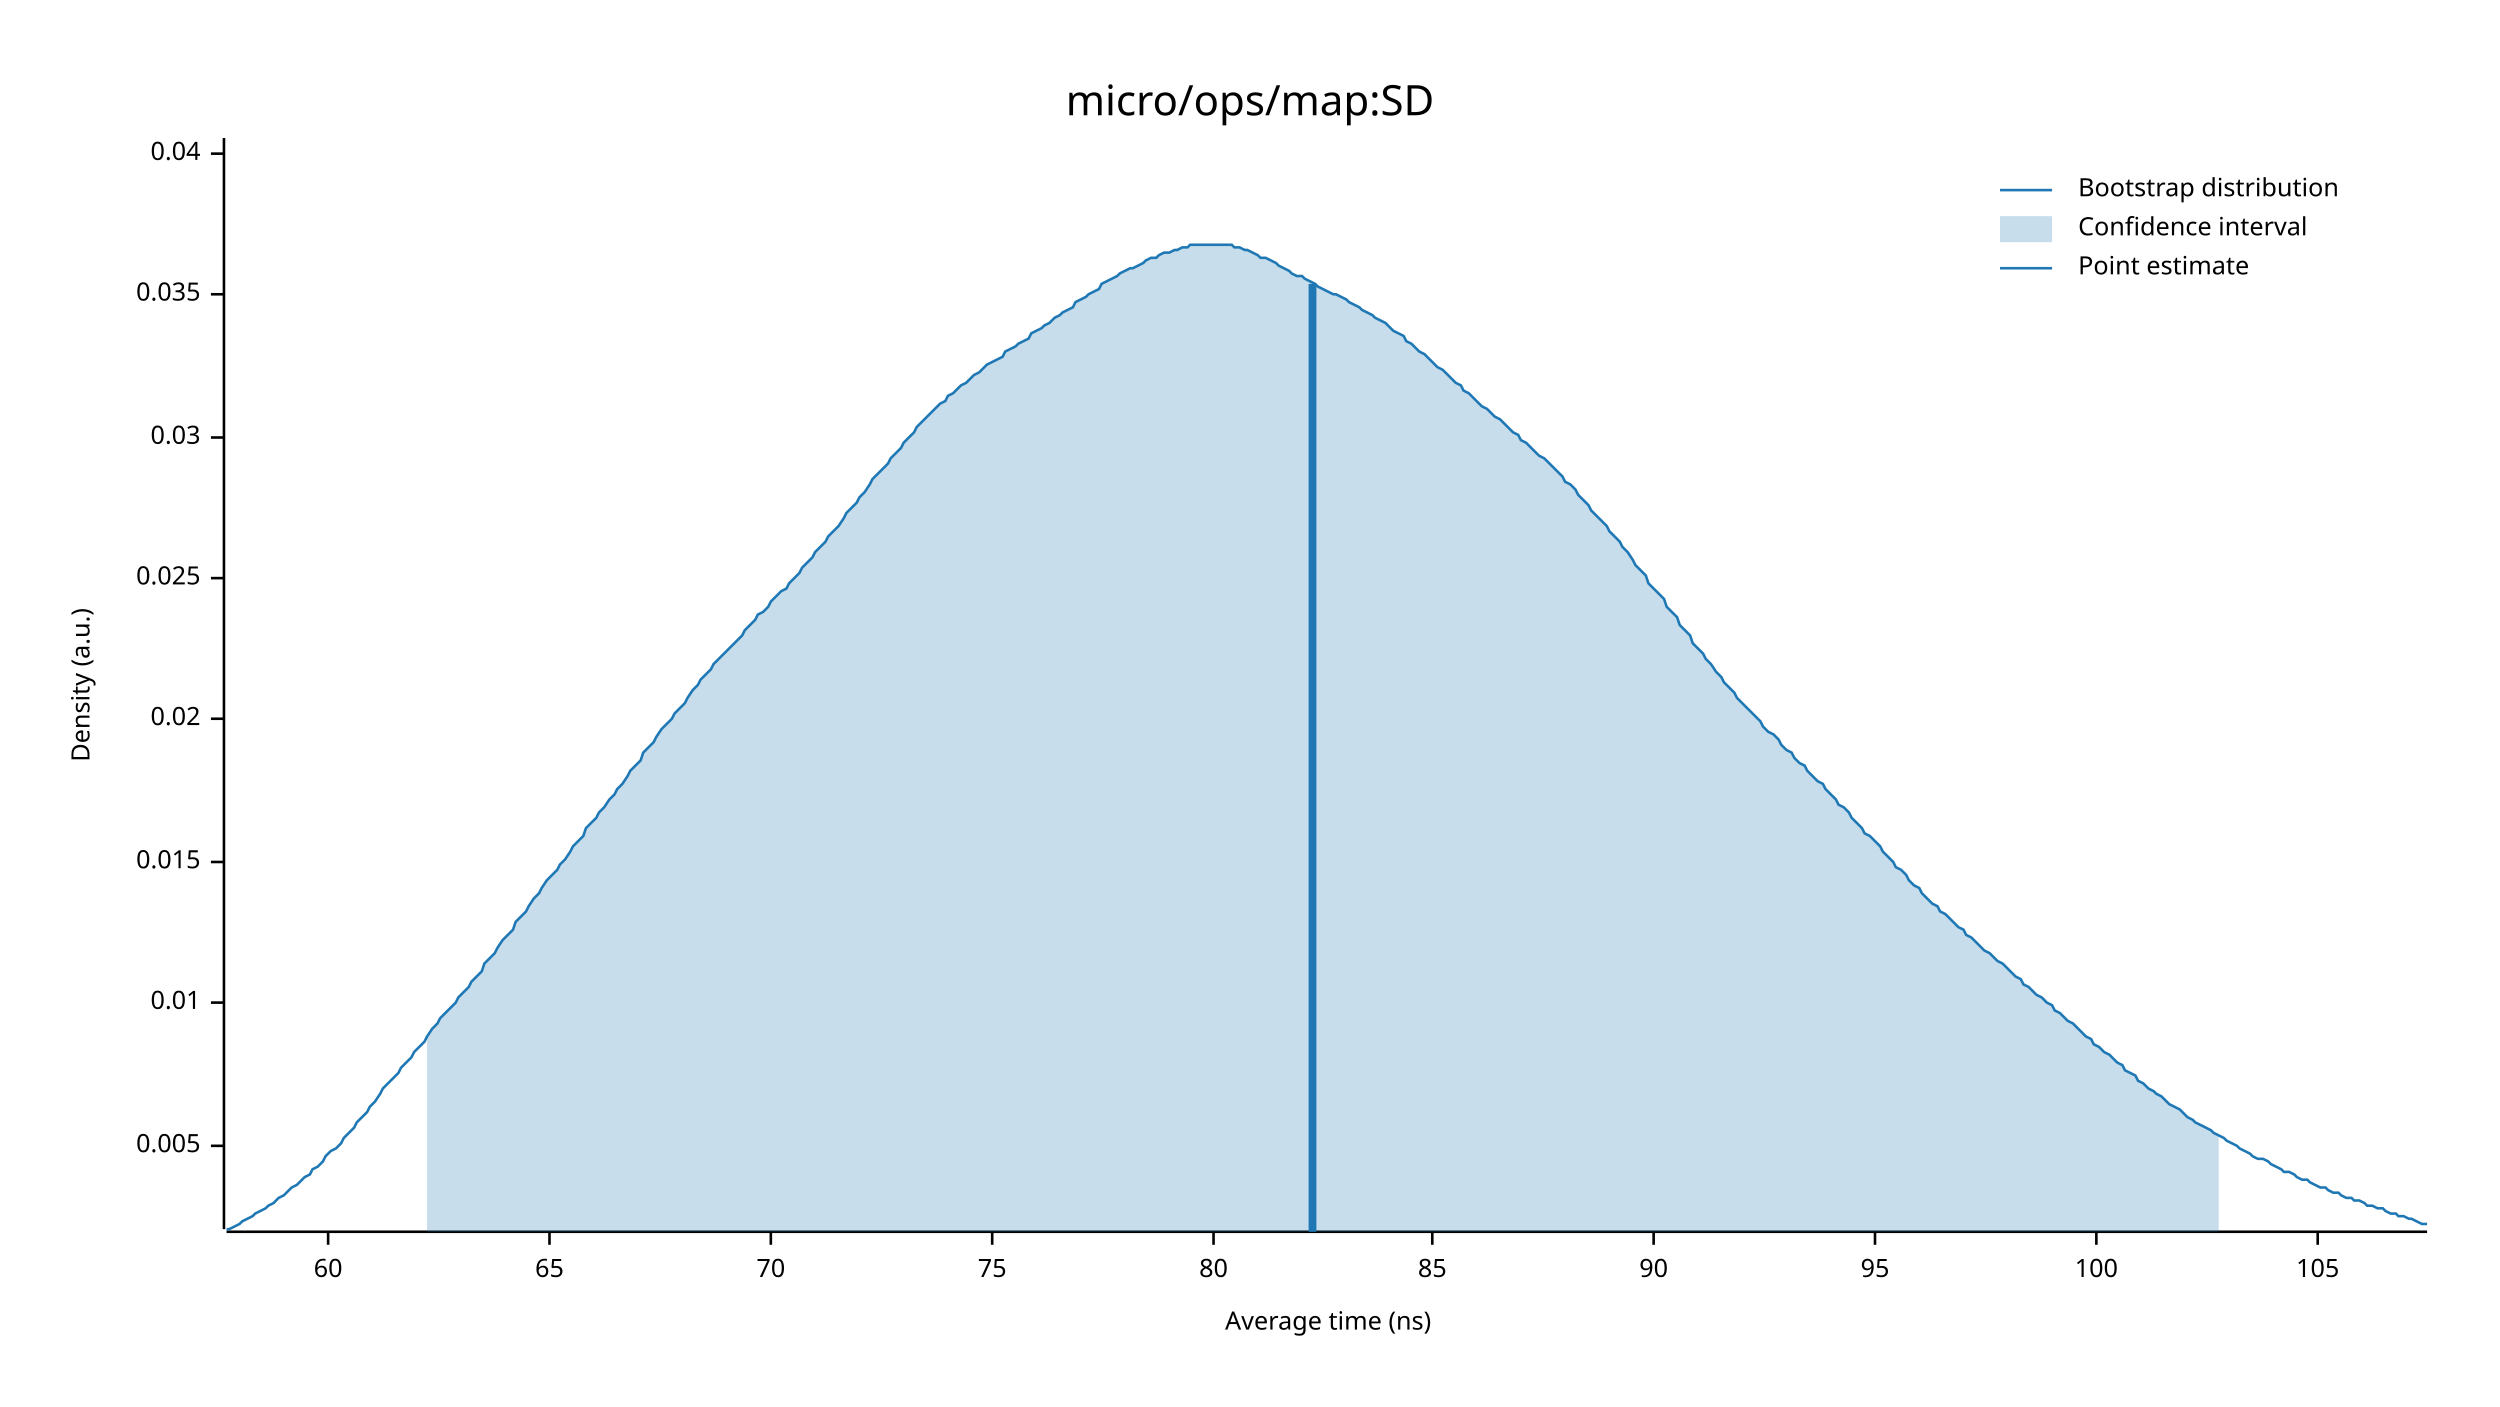
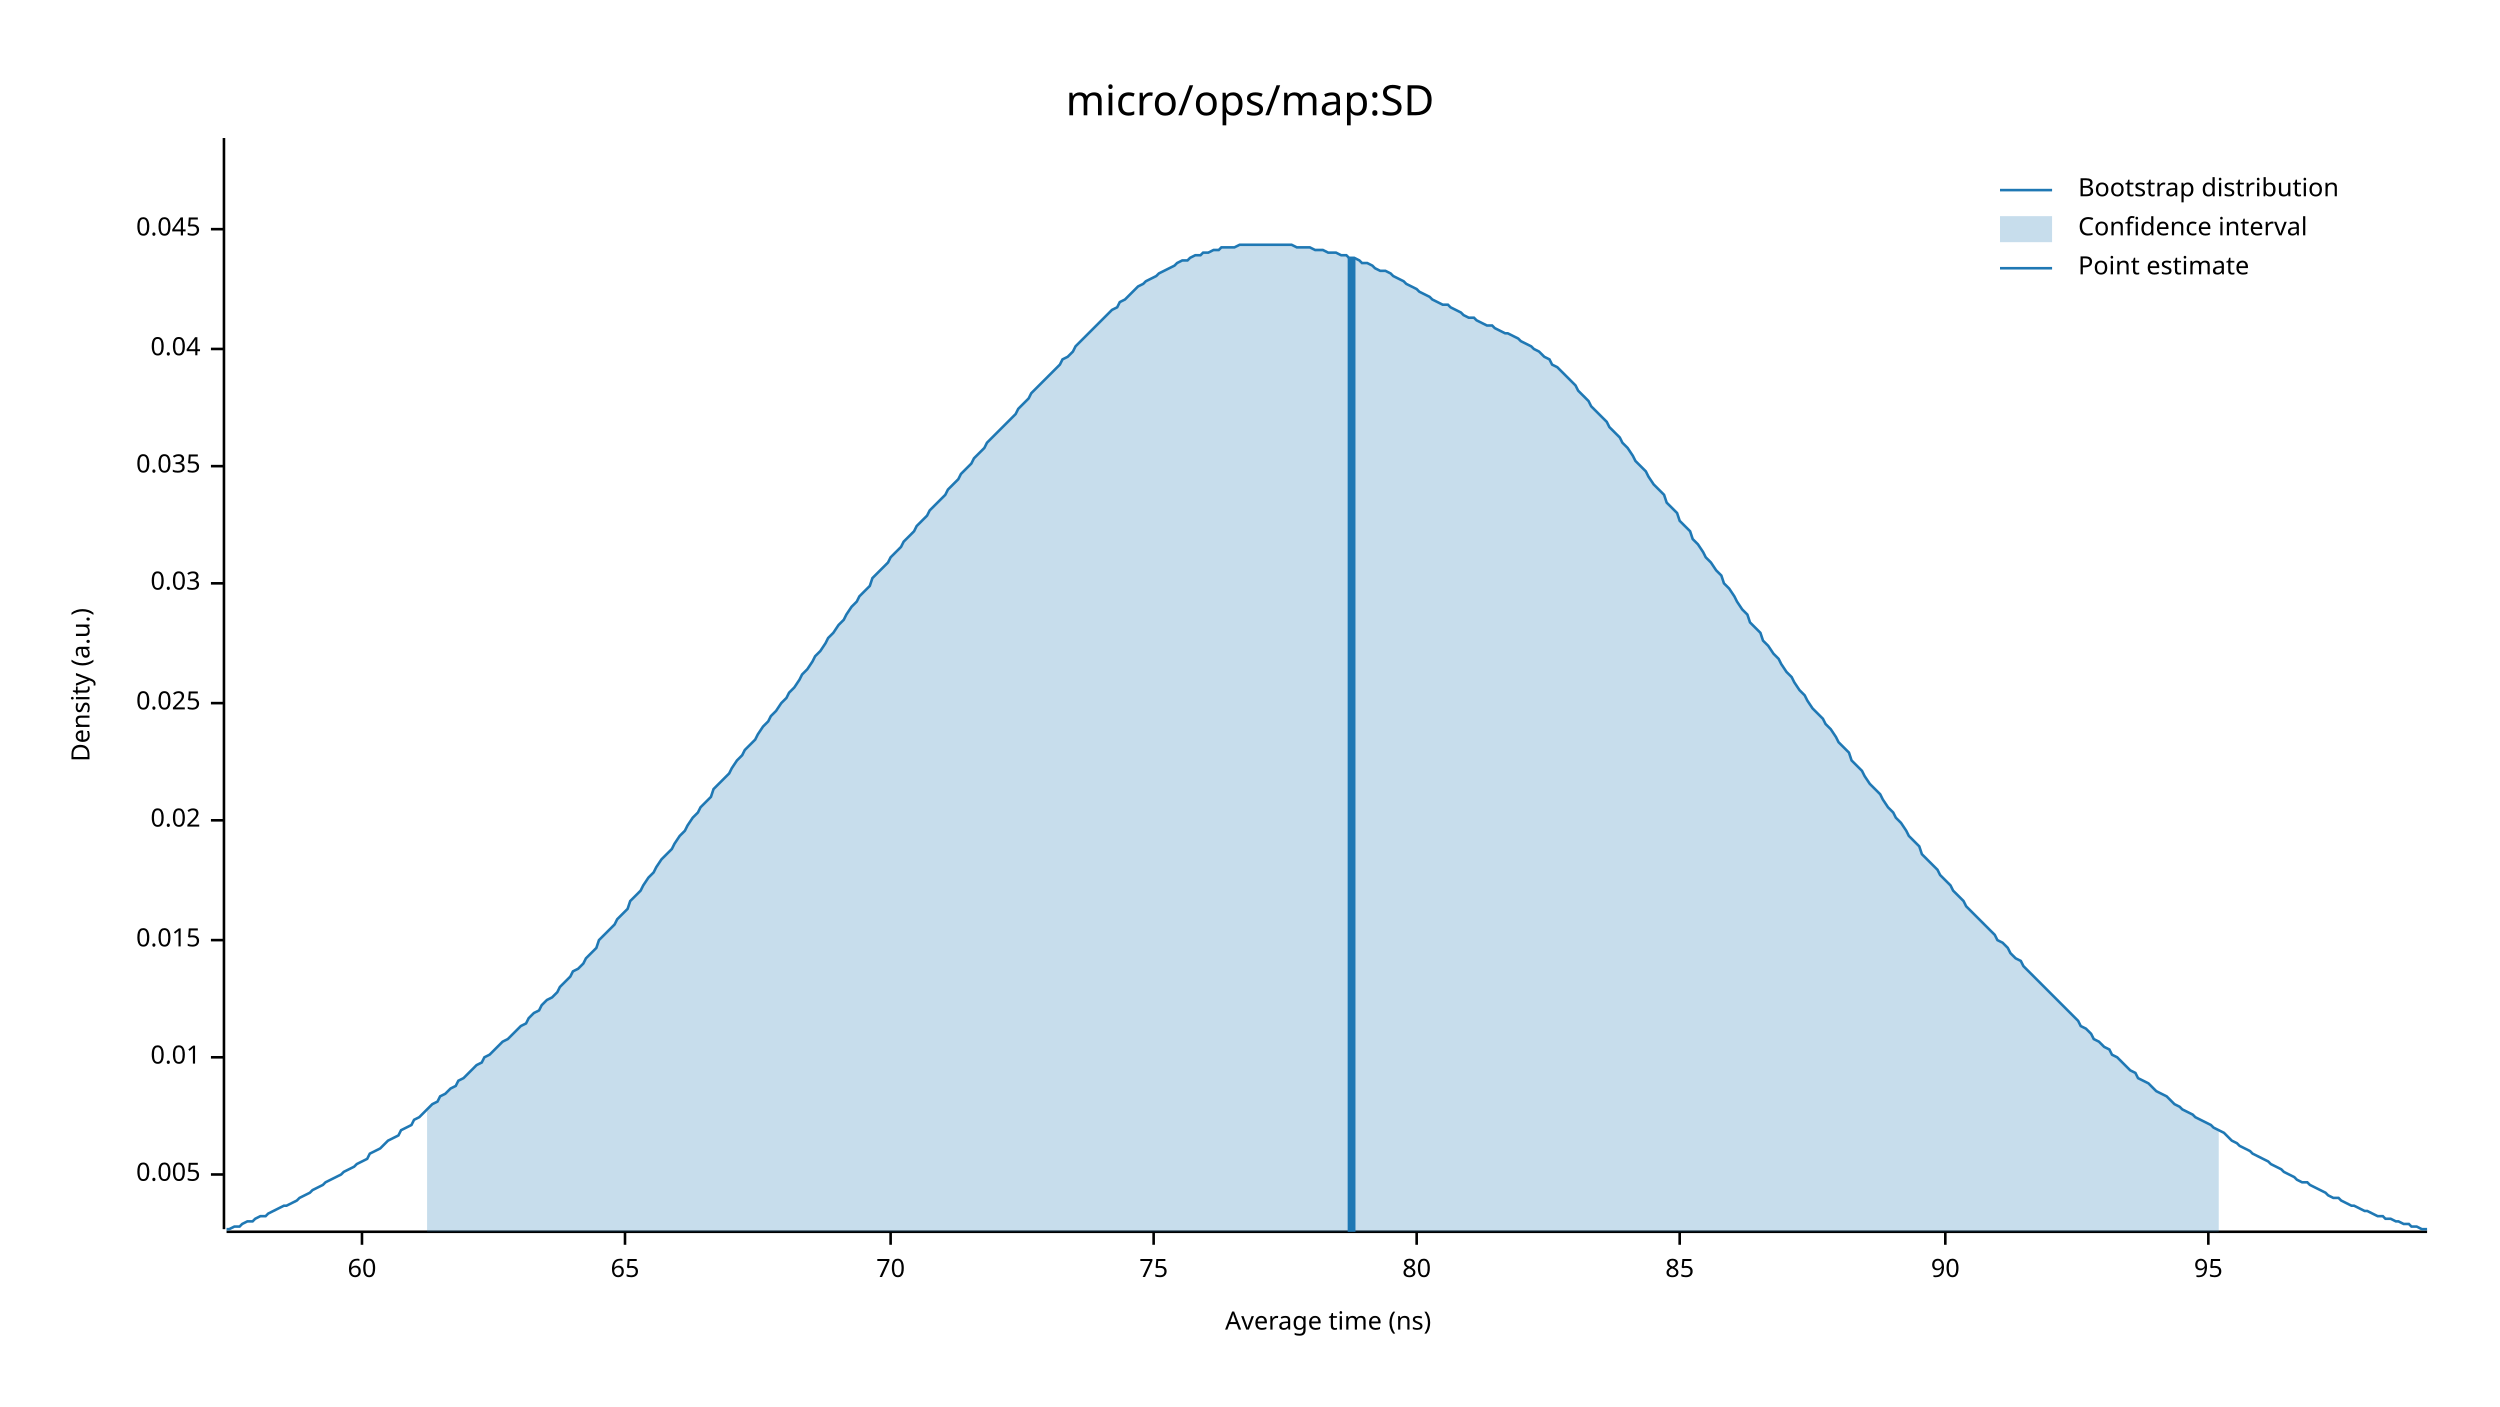
<svg xmlns="http://www.w3.org/2000/svg" width="960" height="540" viewBox="0 0 960 540">
  <text x="480" y="32" dy="0.76em" text-anchor="middle" font-family="sans-serif" font-size="16.129" opacity="1" fill="#000000">
micro/ops/map:SD
</text>
  <text x="27" y="263" dy="0.76em" text-anchor="middle" font-family="sans-serif" font-size="9.677" opacity="1" fill="#000000" transform="rotate(270, 27, 263)">
Density (a.u.)
</text>
  <text x="510" y="513" dy="-0.5ex" text-anchor="middle" font-family="sans-serif" font-size="9.677" opacity="1" fill="#000000">
Average time (ns)
</text>
  <polyline fill="none" opacity="1" stroke="#000000" stroke-width="1" points="86,53 86,472 " />
-   <text x="77" y="440" dy="0.5ex" text-anchor="end" font-family="sans-serif" font-size="9.677" opacity="1" fill="#000000">
+   <text x="77" y="451" dy="0.5ex" text-anchor="end" font-family="sans-serif" font-size="9.677" opacity="1" fill="#000000">
0.005
</text>
-   <polyline fill="none" opacity="1" stroke="#000000" stroke-width="1" points="81,440 86,440 " />
-   <text x="77" y="385" dy="0.5ex" text-anchor="end" font-family="sans-serif" font-size="9.677" opacity="1" fill="#000000">
+   <polyline fill="none" opacity="1" stroke="#000000" stroke-width="1" points="81,451 86,451 " />
+   <text x="77" y="406" dy="0.5ex" text-anchor="end" font-family="sans-serif" font-size="9.677" opacity="1" fill="#000000">
0.01
</text>
-   <polyline fill="none" opacity="1" stroke="#000000" stroke-width="1" points="81,385 86,385 " />
-   <text x="77" y="331" dy="0.5ex" text-anchor="end" font-family="sans-serif" font-size="9.677" opacity="1" fill="#000000">
+   <polyline fill="none" opacity="1" stroke="#000000" stroke-width="1" points="81,406 86,406 " />
+   <text x="77" y="361" dy="0.5ex" text-anchor="end" font-family="sans-serif" font-size="9.677" opacity="1" fill="#000000">
0.015
</text>
-   <polyline fill="none" opacity="1" stroke="#000000" stroke-width="1" points="81,331 86,331 " />
-   <text x="77" y="276" dy="0.5ex" text-anchor="end" font-family="sans-serif" font-size="9.677" opacity="1" fill="#000000">
+   <polyline fill="none" opacity="1" stroke="#000000" stroke-width="1" points="81,361 86,361 " />
+   <text x="77" y="315" dy="0.5ex" text-anchor="end" font-family="sans-serif" font-size="9.677" opacity="1" fill="#000000">
0.02
</text>
-   <polyline fill="none" opacity="1" stroke="#000000" stroke-width="1" points="81,276 86,276 " />
-   <text x="77" y="222" dy="0.5ex" text-anchor="end" font-family="sans-serif" font-size="9.677" opacity="1" fill="#000000">
+   <polyline fill="none" opacity="1" stroke="#000000" stroke-width="1" points="81,315 86,315 " />
+   <text x="77" y="270" dy="0.5ex" text-anchor="end" font-family="sans-serif" font-size="9.677" opacity="1" fill="#000000">
0.025
</text>
-   <polyline fill="none" opacity="1" stroke="#000000" stroke-width="1" points="81,222 86,222 " />
-   <text x="77" y="168" dy="0.5ex" text-anchor="end" font-family="sans-serif" font-size="9.677" opacity="1" fill="#000000">
+   <polyline fill="none" opacity="1" stroke="#000000" stroke-width="1" points="81,270 86,270 " />
+   <text x="77" y="224" dy="0.5ex" text-anchor="end" font-family="sans-serif" font-size="9.677" opacity="1" fill="#000000">
0.03
</text>
-   <polyline fill="none" opacity="1" stroke="#000000" stroke-width="1" points="81,168 86,168 " />
-   <text x="77" y="113" dy="0.5ex" text-anchor="end" font-family="sans-serif" font-size="9.677" opacity="1" fill="#000000">
+   <polyline fill="none" opacity="1" stroke="#000000" stroke-width="1" points="81,224 86,224 " />
+   <text x="77" y="179" dy="0.5ex" text-anchor="end" font-family="sans-serif" font-size="9.677" opacity="1" fill="#000000">
0.035
</text>
-   <polyline fill="none" opacity="1" stroke="#000000" stroke-width="1" points="81,113 86,113 " />
-   <text x="77" y="59" dy="0.5ex" text-anchor="end" font-family="sans-serif" font-size="9.677" opacity="1" fill="#000000">
+   <polyline fill="none" opacity="1" stroke="#000000" stroke-width="1" points="81,179 86,179 " />
+   <text x="77" y="134" dy="0.5ex" text-anchor="end" font-family="sans-serif" font-size="9.677" opacity="1" fill="#000000">
0.04
</text>
-   <polyline fill="none" opacity="1" stroke="#000000" stroke-width="1" points="81,59 86,59 " />
+   <polyline fill="none" opacity="1" stroke="#000000" stroke-width="1" points="81,134 86,134 " />
+   <text x="77" y="88" dy="0.5ex" text-anchor="end" font-family="sans-serif" font-size="9.677" opacity="1" fill="#000000">
+ 0.045
+ </text>
+   <polyline fill="none" opacity="1" stroke="#000000" stroke-width="1" points="81,88 86,88 " />
  <polyline fill="none" opacity="1" stroke="#000000" stroke-width="1" points="87,473 932,473 " />
-   <text x="126" y="483" dy="0.76em" text-anchor="middle" font-family="sans-serif" font-size="9.677" opacity="1" fill="#000000">
+   <text x="139" y="483" dy="0.76em" text-anchor="middle" font-family="sans-serif" font-size="9.677" opacity="1" fill="#000000">
60
</text>
-   <polyline fill="none" opacity="1" stroke="#000000" stroke-width="1" points="126,473 126,478 " />
-   <text x="211" y="483" dy="0.76em" text-anchor="middle" font-family="sans-serif" font-size="9.677" opacity="1" fill="#000000">
+   <polyline fill="none" opacity="1" stroke="#000000" stroke-width="1" points="139,473 139,478 " />
+   <text x="240" y="483" dy="0.76em" text-anchor="middle" font-family="sans-serif" font-size="9.677" opacity="1" fill="#000000">
65
</text>
-   <polyline fill="none" opacity="1" stroke="#000000" stroke-width="1" points="211,473 211,478 " />
-   <text x="296" y="483" dy="0.76em" text-anchor="middle" font-family="sans-serif" font-size="9.677" opacity="1" fill="#000000">
+   <polyline fill="none" opacity="1" stroke="#000000" stroke-width="1" points="240,473 240,478 " />
+   <text x="342" y="483" dy="0.76em" text-anchor="middle" font-family="sans-serif" font-size="9.677" opacity="1" fill="#000000">
70
</text>
-   <polyline fill="none" opacity="1" stroke="#000000" stroke-width="1" points="296,473 296,478 " />
-   <text x="381" y="483" dy="0.76em" text-anchor="middle" font-family="sans-serif" font-size="9.677" opacity="1" fill="#000000">
+   <polyline fill="none" opacity="1" stroke="#000000" stroke-width="1" points="342,473 342,478 " />
+   <text x="443" y="483" dy="0.76em" text-anchor="middle" font-family="sans-serif" font-size="9.677" opacity="1" fill="#000000">
75
</text>
-   <polyline fill="none" opacity="1" stroke="#000000" stroke-width="1" points="381,473 381,478 " />
-   <text x="466" y="483" dy="0.76em" text-anchor="middle" font-family="sans-serif" font-size="9.677" opacity="1" fill="#000000">
+   <polyline fill="none" opacity="1" stroke="#000000" stroke-width="1" points="443,473 443,478 " />
+   <text x="544" y="483" dy="0.76em" text-anchor="middle" font-family="sans-serif" font-size="9.677" opacity="1" fill="#000000">
80
</text>
-   <polyline fill="none" opacity="1" stroke="#000000" stroke-width="1" points="466,473 466,478 " />
-   <text x="550" y="483" dy="0.76em" text-anchor="middle" font-family="sans-serif" font-size="9.677" opacity="1" fill="#000000">
+   <polyline fill="none" opacity="1" stroke="#000000" stroke-width="1" points="544,473 544,478 " />
+   <text x="645" y="483" dy="0.76em" text-anchor="middle" font-family="sans-serif" font-size="9.677" opacity="1" fill="#000000">
85
</text>
-   <polyline fill="none" opacity="1" stroke="#000000" stroke-width="1" points="550,473 550,478 " />
-   <text x="635" y="483" dy="0.76em" text-anchor="middle" font-family="sans-serif" font-size="9.677" opacity="1" fill="#000000">
+   <polyline fill="none" opacity="1" stroke="#000000" stroke-width="1" points="645,473 645,478 " />
+   <text x="747" y="483" dy="0.76em" text-anchor="middle" font-family="sans-serif" font-size="9.677" opacity="1" fill="#000000">
90
</text>
-   <polyline fill="none" opacity="1" stroke="#000000" stroke-width="1" points="635,473 635,478 " />
-   <text x="720" y="483" dy="0.76em" text-anchor="middle" font-family="sans-serif" font-size="9.677" opacity="1" fill="#000000">
+   <polyline fill="none" opacity="1" stroke="#000000" stroke-width="1" points="747,473 747,478 " />
+   <text x="848" y="483" dy="0.76em" text-anchor="middle" font-family="sans-serif" font-size="9.677" opacity="1" fill="#000000">
95
</text>
-   <polyline fill="none" opacity="1" stroke="#000000" stroke-width="1" points="720,473 720,478 " />
-   <text x="805" y="483" dy="0.76em" text-anchor="middle" font-family="sans-serif" font-size="9.677" opacity="1" fill="#000000">
- 100
- </text>
-   <polyline fill="none" opacity="1" stroke="#000000" stroke-width="1" points="805,473 805,478 " />
-   <text x="890" y="483" dy="0.76em" text-anchor="middle" font-family="sans-serif" font-size="9.677" opacity="1" fill="#000000">
- 105
- </text>
-   <polyline fill="none" opacity="1" stroke="#000000" stroke-width="1" points="890,473 890,478 " />
-   <polyline fill="none" opacity="1" stroke="#1F78B4" stroke-width="1" points="87,472 88,472 90,471 92,470 93,469 95,468 97,467 98,466 100,465 102,464 103,463 105,462 107,460 109,459 110,458 112,456 114,455 115,454 117,452 119,451 120,449 122,448 124,446 125,444 127,442 129,441 131,439 132,437 134,435 136,433 137,431 139,429 141,427 142,425 144,423 146,420 147,418 149,416 151,414 153,412 154,410 156,408 158,406 159,404 161,402 163,400 164,398 166,395 168,393 169,391 171,389 173,387 175,385 176,383 178,381 180,379 181,377 183,375 185,373 186,370 188,368 190,366 191,364 193,361 195,359 197,357 198,354 200,352 202,350 203,348 205,345 207,343 208,341 210,338 212,336 214,334 215,332 217,330 219,327 220,325 222,323 224,321 225,318 227,316 229,314 230,312 232,310 234,307 236,305 237,303 239,301 241,298 242,296 244,294 246,292 247,289 249,287 251,285 252,283 254,280 256,278 258,276 259,274 261,272 263,270 264,268 266,265 268,263 269,261 271,259 273,257 274,255 276,253 278,251 280,249 281,248 283,246 285,244 286,242 288,240 290,238 291,236 293,235 295,233 296,231 298,229 300,227 302,226 303,224 305,222 307,220 308,218 310,216 312,214 313,212 315,210 317,208 318,206 320,204 322,202 324,199 325,197 327,195 329,193 330,191 332,189 334,186 335,184 337,182 339,180 341,178 342,176 344,174 346,172 347,170 349,168 351,166 352,164 354,162 356,160 357,159 359,157 361,155 363,154 364,152 366,151 368,149 369,148 371,147 373,145 374,144 376,143 378,141 379,140 381,139 383,138 385,137 386,135 388,134 390,133 391,132 393,131 395,130 396,128 398,127 400,126 401,125 403,124 405,122 407,121 408,120 410,119 412,118 413,116 415,115 417,114 418,113 420,112 422,111 423,109 425,108 427,107 429,106 430,105 432,104 434,103 435,103 437,102 439,101 440,100 442,99 444,99 445,98 447,97 449,97 451,96 452,96 454,95 456,95 457,94 459,94 461,94 462,94 464,94 466,94 468,94 469,94 471,94 473,94 474,95 476,95 478,96 479,96 481,97 483,98 484,99 486,99 488,100 490,101 491,102 493,103 495,104 496,105 498,106 500,106 501,107 503,108 505,109 506,110 508,111 510,112 512,113 513,113 515,114 517,115 518,116 520,117 522,118 523,119 525,120 527,121 528,122 530,123 532,124 534,126 535,127 537,128 539,129 540,131 542,132 544,134 545,135 547,136 549,138 550,139 552,141 554,142 556,144 557,145 559,147 561,148 562,150 564,151 566,153 567,154 569,156 571,157 573,159 574,160 576,161 578,163 579,164 581,166 583,167 584,169 586,170 588,172 589,173 591,175 593,176 595,178 596,179 598,181 600,183 601,185 603,186 605,188 606,190 608,192 610,194 611,196 613,198 615,200 617,202 618,204 620,206 622,208 623,210 625,212 627,215 628,217 630,219 632,221 633,224 635,226 637,228 639,230 640,233 642,235 644,237 645,240 647,242 649,244 650,247 652,249 654,251 655,253 657,255 659,258 661,260 662,262 664,264 666,266 667,268 669,270 671,272 672,273 674,275 676,277 677,279 679,281 681,282 683,284 684,286 686,288 688,289 689,291 691,293 693,294 694,296 696,298 698,300 700,301 701,303 703,305 705,307 706,309 708,310 710,312 711,314 713,316 715,318 716,320 718,321 720,323 722,325 723,327 725,329 727,331 728,333 730,334 732,336 733,338 735,340 737,341 738,343 740,345 742,347 744,348 745,350 747,351 749,353 750,354 752,356 754,357 755,359 757,360 759,362 760,363 762,365 764,366 766,368 767,369 769,370 771,372 772,373 774,375 776,376 777,378 779,379 781,381 782,382 784,383 786,385 788,386 789,388 791,389 793,391 794,392 796,393 798,395 799,396 801,398 803,399 804,401 806,402 808,404 810,405 811,406 813,408 815,409 816,411 818,412 820,413 821,415 823,416 825,418 827,419 828,420 830,421 832,423 833,424 835,425 837,426 838,427 840,429 842,430 843,431 845,432 847,433 849,434 850,435 852,436 854,437 855,438 857,439 859,440 860,441 862,442 864,443 865,444 867,445 869,445 871,446 872,447 874,448 876,449 877,450 879,450 881,451 882,452 884,453 886,453 887,454 889,455 891,456 893,456 894,457 896,458 898,458 899,459 901,460 903,460 904,461 906,461 908,462 909,463 911,463 913,464 915,464 916,465 918,466 920,466 921,467 923,467 925,468 926,468 928,469 930,470 932,470 " />
-   <polygon opacity="0.25" fill="#1F78B4" points="164,398 166,395 168,393 169,391 171,389 173,387 175,385 176,383 178,381 180,379 181,377 183,375 185,373 186,370 188,368 190,366 191,364 193,361 195,359 197,357 198,354 200,352 202,350 203,348 205,345 207,343 208,341 210,338 212,336 214,334 215,332 217,330 219,327 220,325 222,323 224,321 225,318 227,316 229,314 230,312 232,310 234,307 236,305 237,303 239,301 241,298 242,296 244,294 246,292 247,289 249,287 251,285 252,283 254,280 256,278 258,276 259,274 261,272 263,270 264,268 266,265 268,263 269,261 271,259 273,257 274,255 276,253 278,251 280,249 281,248 283,246 285,244 286,242 288,240 290,238 291,236 293,235 295,233 296,231 298,229 300,227 302,226 303,224 305,222 307,220 308,218 310,216 312,214 313,212 315,210 317,208 318,206 320,204 322,202 324,199 325,197 327,195 329,193 330,191 332,189 334,186 335,184 337,182 339,180 341,178 342,176 344,174 346,172 347,170 349,168 351,166 352,164 354,162 356,160 357,159 359,157 361,155 363,154 364,152 366,151 368,149 369,148 371,147 373,145 374,144 376,143 378,141 379,140 381,139 383,138 385,137 386,135 388,134 390,133 391,132 393,131 395,130 396,128 398,127 400,126 401,125 403,124 405,122 407,121 408,120 410,119 412,118 413,116 415,115 417,114 418,113 420,112 422,111 423,109 425,108 427,107 429,106 430,105 432,104 434,103 435,103 437,102 439,101 440,100 442,99 444,99 445,98 447,97 449,97 451,96 452,96 454,95 456,95 457,94 459,94 461,94 462,94 464,94 466,94 468,94 469,94 471,94 473,94 474,95 476,95 478,96 479,96 481,97 483,98 484,99 486,99 488,100 490,101 491,102 493,103 495,104 496,105 498,106 500,106 501,107 503,108 505,109 506,110 508,111 510,112 512,113 513,113 515,114 517,115 518,116 520,117 522,118 523,119 525,120 527,121 528,122 530,123 532,124 534,126 535,127 537,128 539,129 540,131 542,132 544,134 545,135 547,136 549,138 550,139 552,141 554,142 556,144 557,145 559,147 561,148 562,150 564,151 566,153 567,154 569,156 571,157 573,159 574,160 576,161 578,163 579,164 581,166 583,167 584,169 586,170 588,172 589,173 591,175 593,176 595,178 596,179 598,181 600,183 601,185 603,186 605,188 606,190 608,192 610,194 611,196 613,198 615,200 617,202 618,204 620,206 622,208 623,210 625,212 627,215 628,217 630,219 632,221 633,224 635,226 637,228 639,230 640,233 642,235 644,237 645,240 647,242 649,244 650,247 652,249 654,251 655,253 657,255 659,258 661,260 662,262 664,264 666,266 667,268 669,270 671,272 672,273 674,275 676,277 677,279 679,281 681,282 683,284 684,286 686,288 688,289 689,291 691,293 693,294 694,296 696,298 698,300 700,301 701,303 703,305 705,307 706,309 708,310 710,312 711,314 713,316 715,318 716,320 718,321 720,323 722,325 723,327 725,329 727,331 728,333 730,334 732,336 733,338 735,340 737,341 738,343 740,345 742,347 744,348 745,350 747,351 749,353 750,354 752,356 754,357 755,359 757,360 759,362 760,363 762,365 764,366 766,368 767,369 769,370 771,372 772,373 774,375 776,376 777,378 779,379 781,381 782,382 784,383 786,385 788,386 789,388 791,389 793,391 794,392 796,393 798,395 799,396 801,398 803,399 804,401 806,402 808,404 810,405 811,406 813,408 815,409 816,411 818,412 820,413 821,415 823,416 825,418 827,419 828,420 830,421 832,423 833,424 835,425 837,426 838,427 840,429 842,430 843,431 845,432 847,433 849,434 850,435 852,436 852,473 164,473 " />
-   <polyline fill="none" opacity="1" stroke="#1F78B4" stroke-width="3" points="504,473 504,109 " />
+   <polyline fill="none" opacity="1" stroke="#000000" stroke-width="1" points="848,473 848,478 " />
+   <polyline fill="none" opacity="1" stroke="#1F78B4" stroke-width="1" points="87,472 88,472 90,471 92,471 93,470 95,469 97,469 98,468 100,467 102,467 103,466 105,465 107,464 109,463 110,463 112,462 114,461 115,460 117,459 119,458 120,457 122,456 124,455 125,454 127,453 129,452 131,451 132,450 134,449 136,448 137,447 139,446 141,445 142,443 144,442 146,441 147,440 149,438 151,437 153,436 154,434 156,433 158,432 159,430 161,429 163,427 164,426 166,424 168,423 169,421 171,420 173,418 175,417 176,415 178,414 180,412 181,411 183,409 185,408 186,406 188,405 190,403 191,402 193,400 195,399 197,397 198,396 200,394 202,393 203,391 205,389 207,388 208,386 210,384 212,383 214,381 215,379 217,377 219,375 220,373 222,372 224,370 225,368 227,366 229,364 230,361 232,359 234,357 236,355 237,353 239,351 241,349 242,346 244,344 246,342 247,340 249,337 251,335 252,333 254,330 256,328 258,326 259,324 261,321 263,319 264,317 266,314 268,312 269,310 271,308 273,306 274,303 276,301 278,299 280,297 281,295 283,292 285,290 286,288 288,286 290,284 291,282 293,279 295,277 296,275 298,273 300,270 302,268 303,266 305,264 307,261 308,259 310,257 312,254 313,252 315,250 317,247 318,245 320,243 322,240 324,238 325,236 327,233 329,231 330,229 332,227 334,225 335,222 337,220 339,218 341,216 342,214 344,212 346,210 347,208 349,206 351,204 352,202 354,200 356,198 357,196 359,194 361,192 363,190 364,188 366,186 368,184 369,182 371,180 373,178 374,176 376,174 378,172 379,170 381,168 383,166 385,164 386,163 388,161 390,159 391,157 393,155 395,153 396,151 398,149 400,147 401,146 403,144 405,142 407,140 408,138 410,137 412,135 413,133 415,131 417,129 418,128 420,126 422,124 423,123 425,121 427,119 429,118 430,116 432,115 434,113 435,112 437,110 439,109 440,108 442,107 444,106 445,105 447,104 449,103 451,102 452,101 454,100 456,100 457,99 459,98 461,98 462,97 464,97 466,96 468,96 469,95 471,95 473,95 474,95 476,94 478,94 479,94 481,94 483,94 484,94 486,94 488,94 490,94 491,94 493,94 495,94 496,94 498,95 500,95 501,95 503,95 505,96 506,96 508,96 510,97 512,97 513,97 515,98 517,98 518,99 520,99 522,100 523,101 525,101 527,102 528,103 530,104 532,104 534,105 535,106 537,107 539,108 540,109 542,110 544,111 545,112 547,113 549,114 550,115 552,116 554,117 556,117 557,118 559,119 561,120 562,121 564,122 566,122 567,123 569,124 571,125 573,125 574,126 576,127 578,128 579,128 581,129 583,130 584,131 586,132 588,133 589,134 591,135 593,137 595,138 596,140 598,141 600,143 601,144 603,146 605,148 606,150 608,152 610,154 611,156 613,158 615,160 617,162 618,164 620,166 622,168 623,170 625,172 627,175 628,177 630,179 632,181 633,183 635,186 637,188 639,190 640,193 642,195 644,197 645,200 647,202 649,204 650,207 652,209 654,212 655,214 657,216 659,219 661,221 662,224 664,226 666,229 667,231 669,234 671,236 672,239 674,241 676,243 677,246 679,248 681,251 683,253 684,255 686,258 688,260 689,262 691,265 693,267 694,269 696,272 698,274 700,276 701,278 703,280 705,283 706,285 708,287 710,289 711,292 713,294 715,296 716,298 718,301 720,303 722,305 723,307 725,310 727,312 728,314 730,316 732,319 733,321 735,323 737,325 738,328 740,330 742,332 744,334 745,336 747,338 749,340 750,342 752,344 754,346 755,348 757,350 759,352 760,353 762,355 764,357 766,359 767,361 769,362 771,364 772,366 774,368 776,369 777,371 779,373 781,375 782,376 784,378 786,380 788,382 789,383 791,385 793,387 794,388 796,390 798,392 799,394 801,395 803,397 804,399 806,400 808,402 810,403 811,405 813,406 815,408 816,409 818,411 820,412 821,414 823,415 825,416 827,418 828,419 830,420 832,421 833,422 835,424 837,425 838,426 840,427 842,428 843,429 845,430 847,431 849,432 850,433 852,434 854,435 855,436 857,438 859,439 860,440 862,441 864,442 865,443 867,444 869,445 871,446 872,447 874,448 876,449 877,450 879,451 881,452 882,453 884,454 886,454 887,455 889,456 891,457 893,458 894,459 896,460 898,460 899,461 901,462 903,463 904,463 906,464 908,465 909,465 911,466 913,467 915,467 916,468 918,468 920,469 921,469 923,470 925,470 926,471 928,471 930,472 932,472 " />
+   <polygon opacity="0.25" fill="#1F78B4" points="164,426 166,424 168,423 169,421 171,420 173,418 175,417 176,415 178,414 180,412 181,411 183,409 185,408 186,406 188,405 190,403 191,402 193,400 195,399 197,397 198,396 200,394 202,393 203,391 205,389 207,388 208,386 210,384 212,383 214,381 215,379 217,377 219,375 220,373 222,372 224,370 225,368 227,366 229,364 230,361 232,359 234,357 236,355 237,353 239,351 241,349 242,346 244,344 246,342 247,340 249,337 251,335 252,333 254,330 256,328 258,326 259,324 261,321 263,319 264,317 266,314 268,312 269,310 271,308 273,306 274,303 276,301 278,299 280,297 281,295 283,292 285,290 286,288 288,286 290,284 291,282 293,279 295,277 296,275 298,273 300,270 302,268 303,266 305,264 307,261 308,259 310,257 312,254 313,252 315,250 317,247 318,245 320,243 322,240 324,238 325,236 327,233 329,231 330,229 332,227 334,225 335,222 337,220 339,218 341,216 342,214 344,212 346,210 347,208 349,206 351,204 352,202 354,200 356,198 357,196 359,194 361,192 363,190 364,188 366,186 368,184 369,182 371,180 373,178 374,176 376,174 378,172 379,170 381,168 383,166 385,164 386,163 388,161 390,159 391,157 393,155 395,153 396,151 398,149 400,147 401,146 403,144 405,142 407,140 408,138 410,137 412,135 413,133 415,131 417,129 418,128 420,126 422,124 423,123 425,121 427,119 429,118 430,116 432,115 434,113 435,112 437,110 439,109 440,108 442,107 444,106 445,105 447,104 449,103 451,102 452,101 454,100 456,100 457,99 459,98 461,98 462,97 464,97 466,96 468,96 469,95 471,95 473,95 474,95 476,94 478,94 479,94 481,94 483,94 484,94 486,94 488,94 490,94 491,94 493,94 495,94 496,94 498,95 500,95 501,95 503,95 505,96 506,96 508,96 510,97 512,97 513,97 515,98 517,98 518,99 520,99 522,100 523,101 525,101 527,102 528,103 530,104 532,104 534,105 535,106 537,107 539,108 540,109 542,110 544,111 545,112 547,113 549,114 550,115 552,116 554,117 556,117 557,118 559,119 561,120 562,121 564,122 566,122 567,123 569,124 571,125 573,125 574,126 576,127 578,128 579,128 581,129 583,130 584,131 586,132 588,133 589,134 591,135 593,137 595,138 596,140 598,141 600,143 601,144 603,146 605,148 606,150 608,152 610,154 611,156 613,158 615,160 617,162 618,164 620,166 622,168 623,170 625,172 627,175 628,177 630,179 632,181 633,183 635,186 637,188 639,190 640,193 642,195 644,197 645,200 647,202 649,204 650,207 652,209 654,212 655,214 657,216 659,219 661,221 662,224 664,226 666,229 667,231 669,234 671,236 672,239 674,241 676,243 677,246 679,248 681,251 683,253 684,255 686,258 688,260 689,262 691,265 693,267 694,269 696,272 698,274 700,276 701,278 703,280 705,283 706,285 708,287 710,289 711,292 713,294 715,296 716,298 718,301 720,303 722,305 723,307 725,310 727,312 728,314 730,316 732,319 733,321 735,323 737,325 738,328 740,330 742,332 744,334 745,336 747,338 749,340 750,342 752,344 754,346 755,348 757,350 759,352 760,353 762,355 764,357 766,359 767,361 769,362 771,364 772,366 774,368 776,369 777,371 779,373 781,375 782,376 784,378 786,380 788,382 789,383 791,385 793,387 794,388 796,390 798,392 799,394 801,395 803,397 804,399 806,400 808,402 810,403 811,405 813,406 815,408 816,409 818,411 820,412 821,414 823,415 825,416 827,418 828,419 830,420 832,421 833,422 835,424 837,425 838,426 840,427 842,428 843,429 845,430 847,431 849,432 850,433 852,434 852,473 164,473 " />
+   <polyline fill="none" opacity="1" stroke="#1F78B4" stroke-width="3" points="519,473 519,99 " />
  <text x="798" y="68" dy="0.76em" text-anchor="start" font-family="sans-serif" font-size="9.677" opacity="1" fill="#000000">
Bootstrap distribution
</text>
  <text x="798" y="83" dy="0.76em" text-anchor="start" font-family="sans-serif" font-size="9.677" opacity="1" fill="#000000">
Confidence interval
</text>
  <text x="798" y="98" dy="0.76em" text-anchor="start" font-family="sans-serif" font-size="9.677" opacity="1" fill="#000000">
Point estimate
</text>
  <polyline fill="none" opacity="1" stroke="#1F78B4" stroke-width="1" points="768,73 788,73 " />
  <rect x="768" y="83" width="20" height="10" opacity="0.25" fill="#1F78B4" stroke="none" />
  <polyline fill="none" opacity="1" stroke="#1F78B4" stroke-width="1" points="768,103 788,103 " />
</svg>
